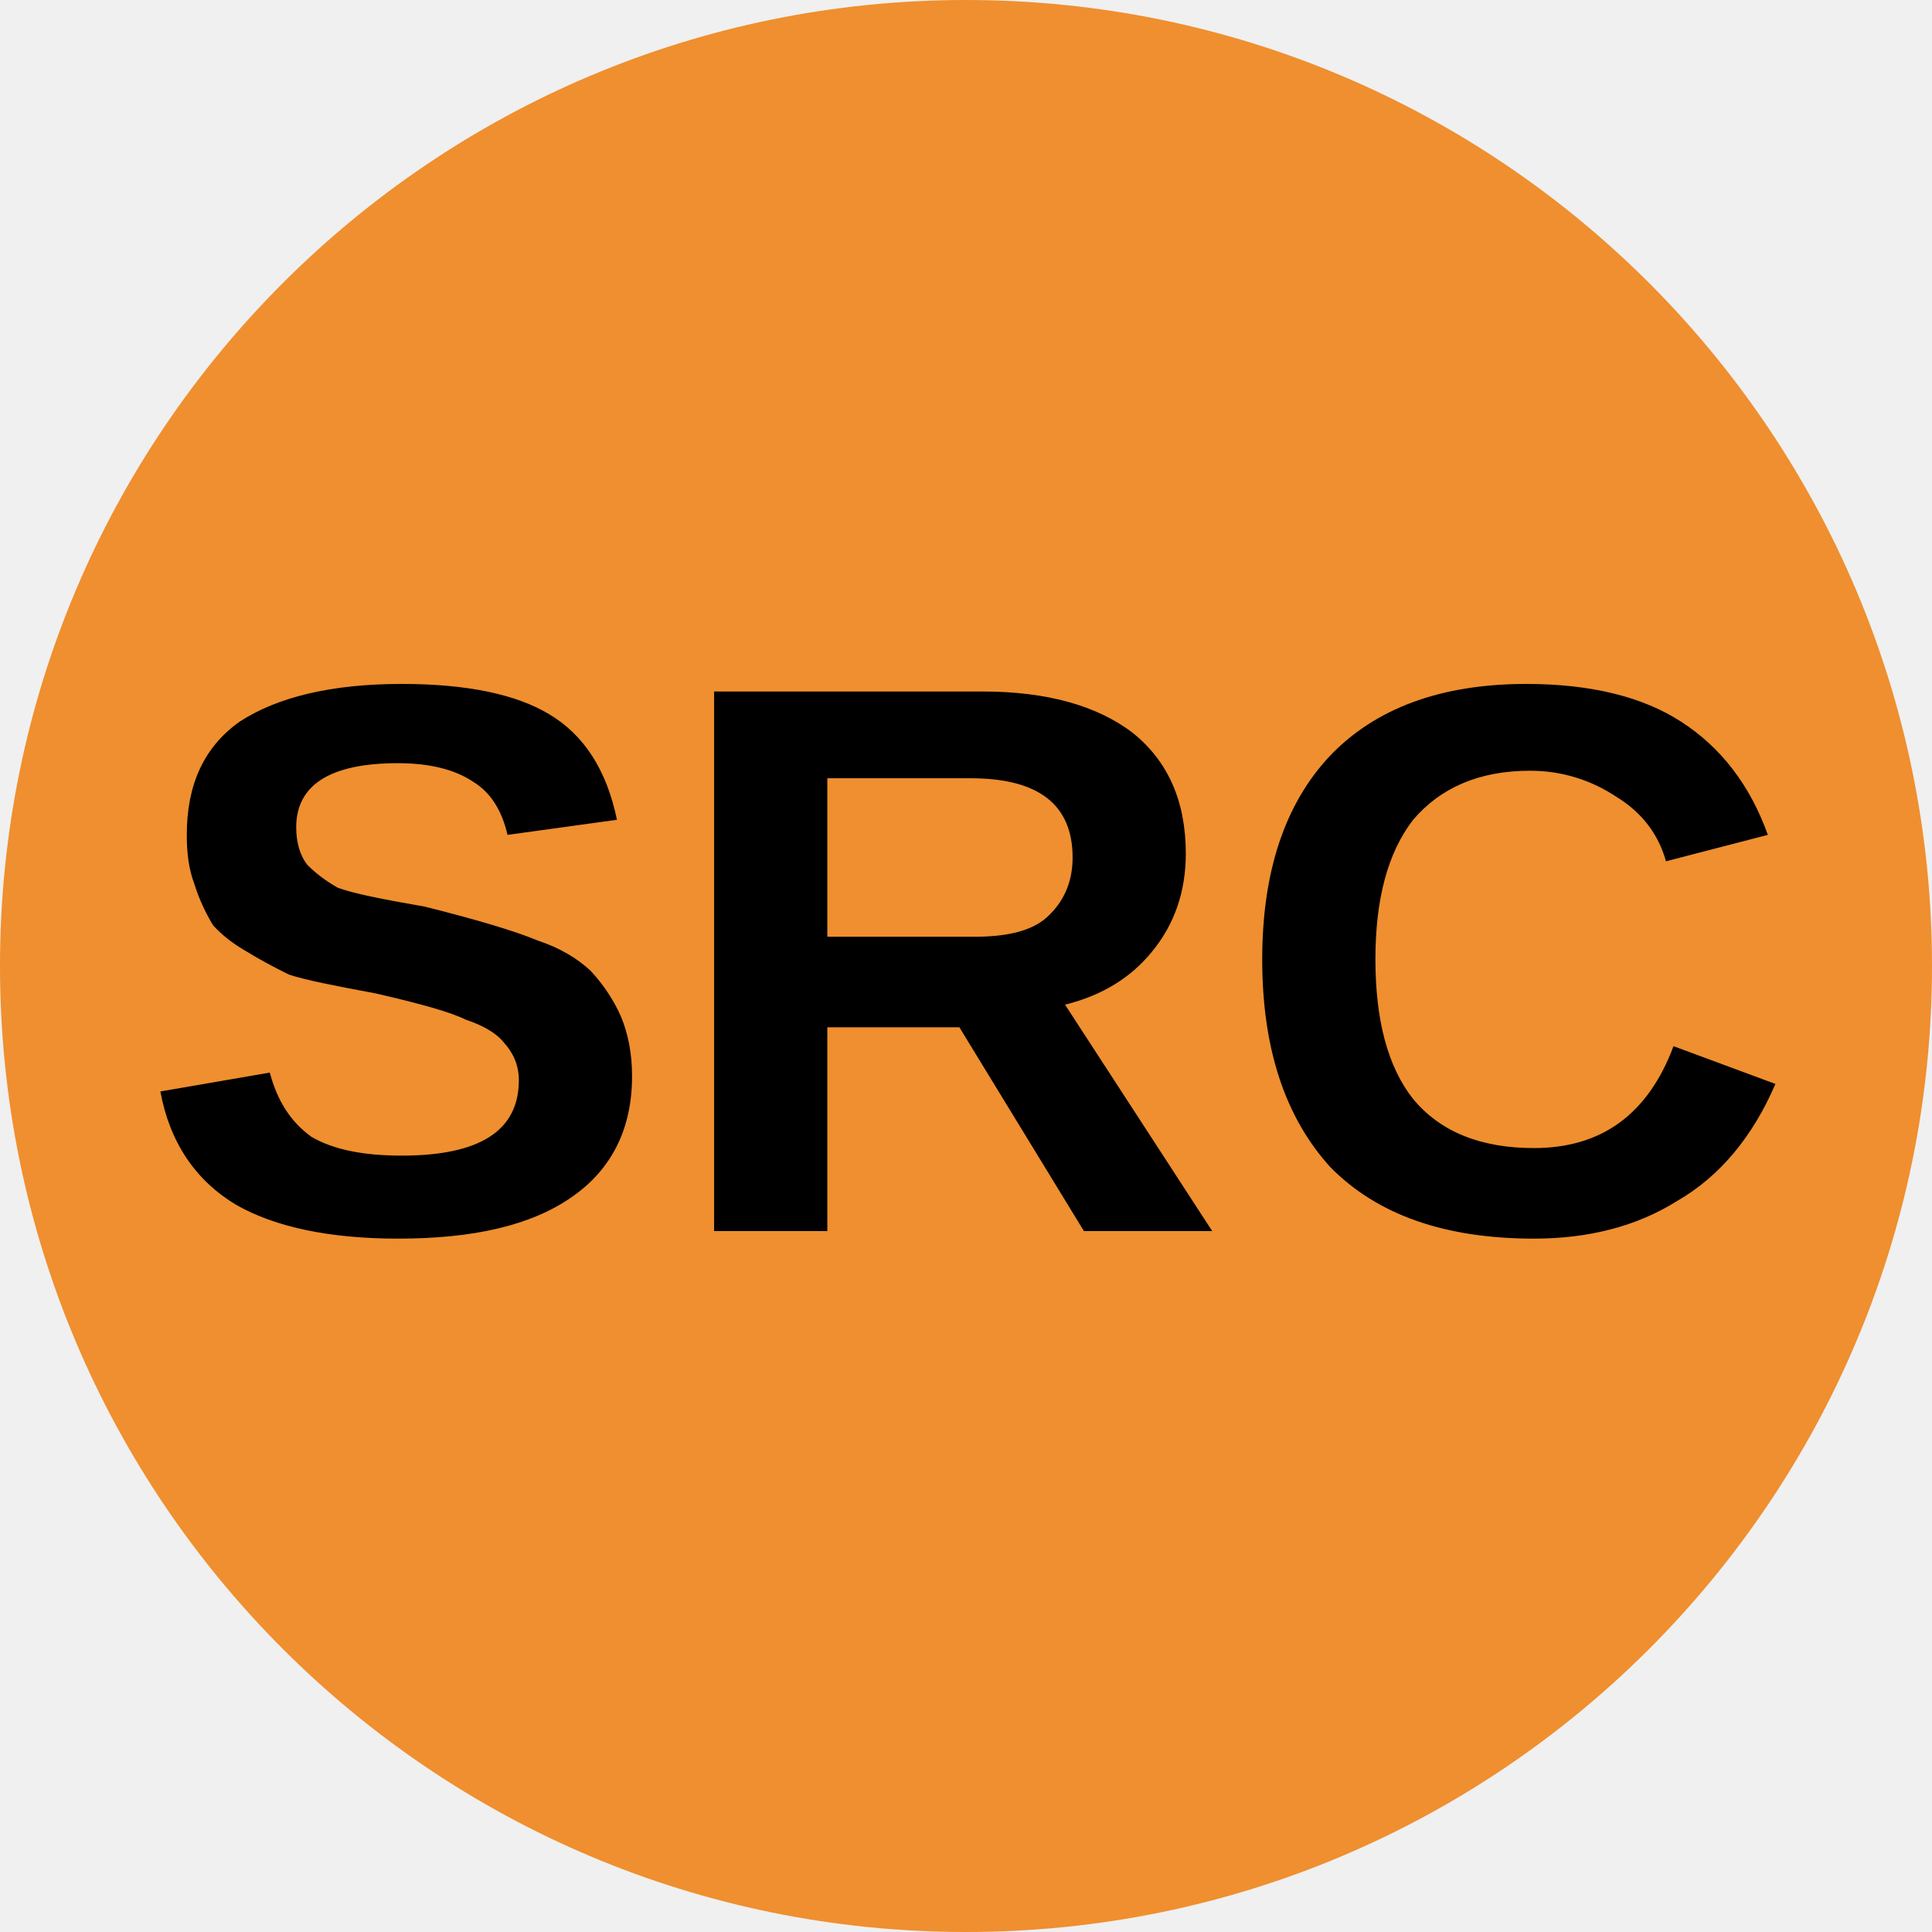
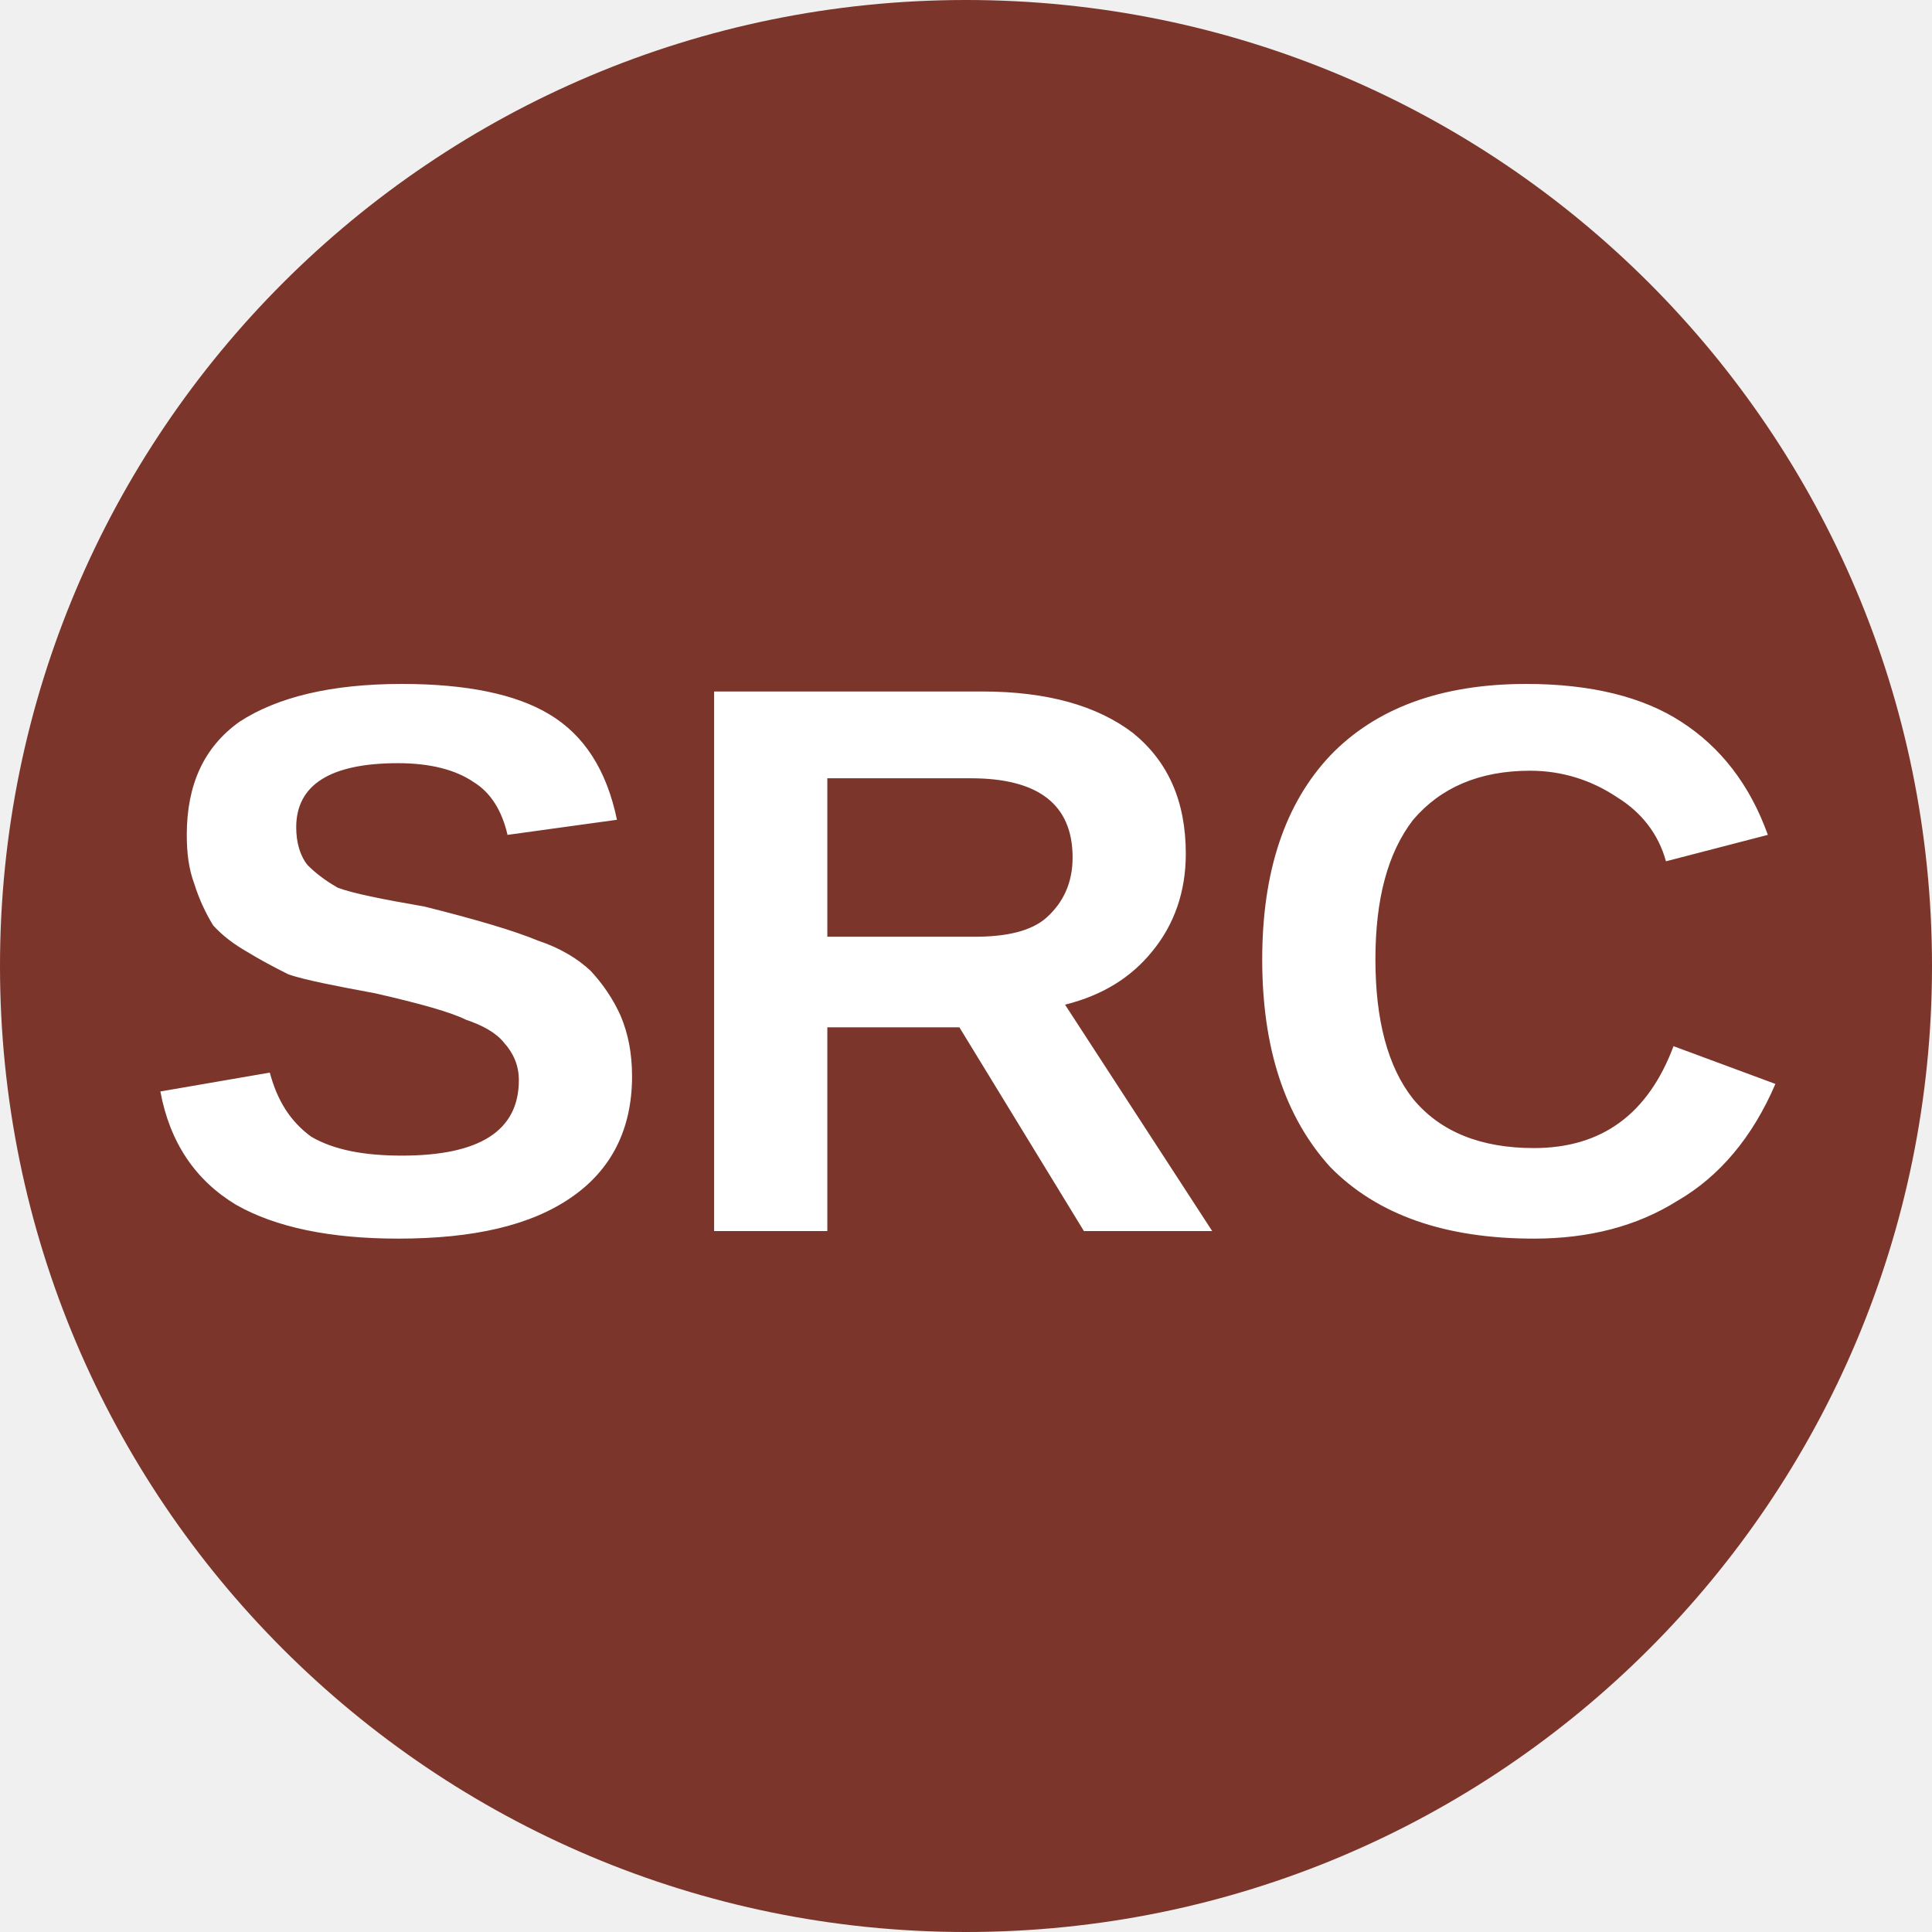
<svg xmlns="http://www.w3.org/2000/svg" viewBox="0 0 8 8">
-   <circle cx="4" cy="4" r="4" fill="#ef8f2f" />
-   <text x="4" y="5.1" text-anchor="middle" font-weight="700" font-size="3.25" textLength="7.2" lengthAdjust="spacingAndGlyphs" font-family="Arial">SRC</text>
+   <circle cx="4" cy="4" r="4" fill="#7b352a" />
+   <text x="4" y="5.1" text-anchor="middle" font-weight="700" font-size="3.25" textLength="7.2" lengthAdjust="spacingAndGlyphs" font-family="Arial" fill="#fff">SRC</text>
</svg>
